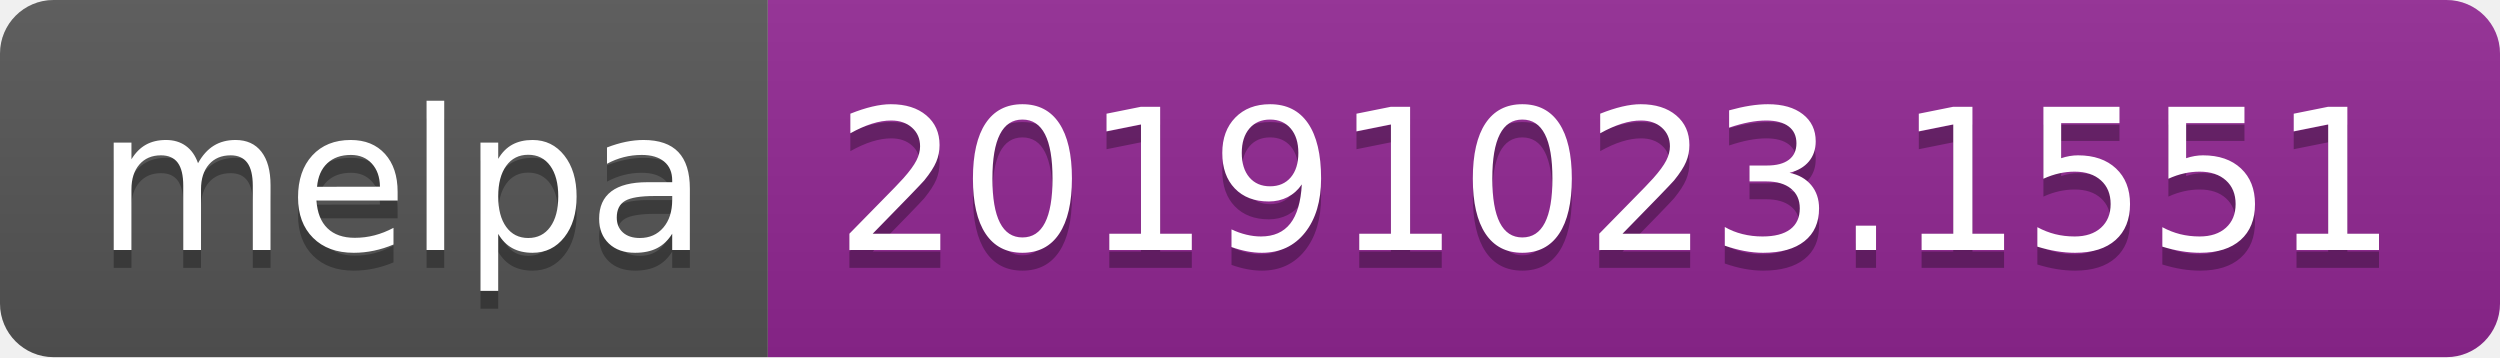
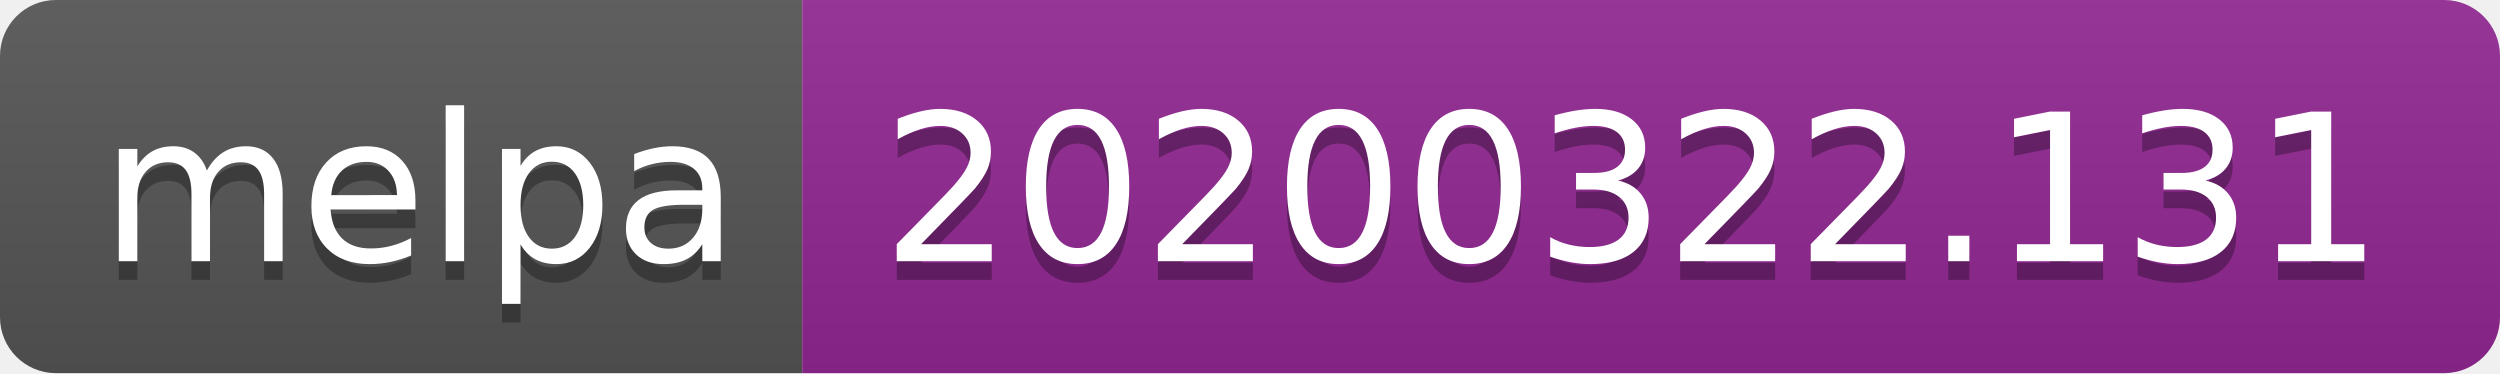
- <svg xmlns="http://www.w3.org/2000/svg" width="140" height="20">
+ <svg xmlns="http://www.w3.org/2000/svg" width="134" height="20">
  <linearGradient id="b" x2="0" y2="100%">
    <stop offset="0" stop-color="#bbb" stop-opacity=".1" />
    <stop offset="1" stop-opacity=".1" />
  </linearGradient>
  <clipPath id="a">
-     <rect width="140" height="20" rx="3" fill="#fff" />
+     <rect width="134" height="20" rx="3" fill="#fff" />
  </clipPath>
  <g clip-path="url(#a)">
    <path fill="#555" d="M0 0h43v20H0z" />
-     <path fill="#922793" d="M43 0h97v20H43z" />
-     <path fill="url(#b)" d="M0 0h140v20H0z" />
+     <path fill="#922793" d="M43 0h91v20H43z" />
+     <path fill="url(#b)" d="M0 0h134v20H0z" />
  </g>
  <g fill="#fff" text-anchor="middle" font-family="DejaVu Sans,Verdana,Geneva,sans-serif" font-size="110">
    <text x="225" y="150" fill="#010101" fill-opacity=".3" transform="scale(.1)" textLength="330">melpa</text>
    <text x="225" y="140" transform="scale(.1)" textLength="330">melpa</text>
-     <text x="905" y="150" fill="#010101" fill-opacity=".3" transform="scale(.1)" textLength="870">20191023.1551</text>
-     <text x="905" y="140" transform="scale(.1)" textLength="870">20191023.1551</text>
+     <text x="875" y="150" fill="#010101" fill-opacity=".3" transform="scale(.1)" textLength="810">20200322.131</text>
+     <text x="875" y="140" transform="scale(.1)" textLength="810">20200322.131</text>
  </g>
</svg>
